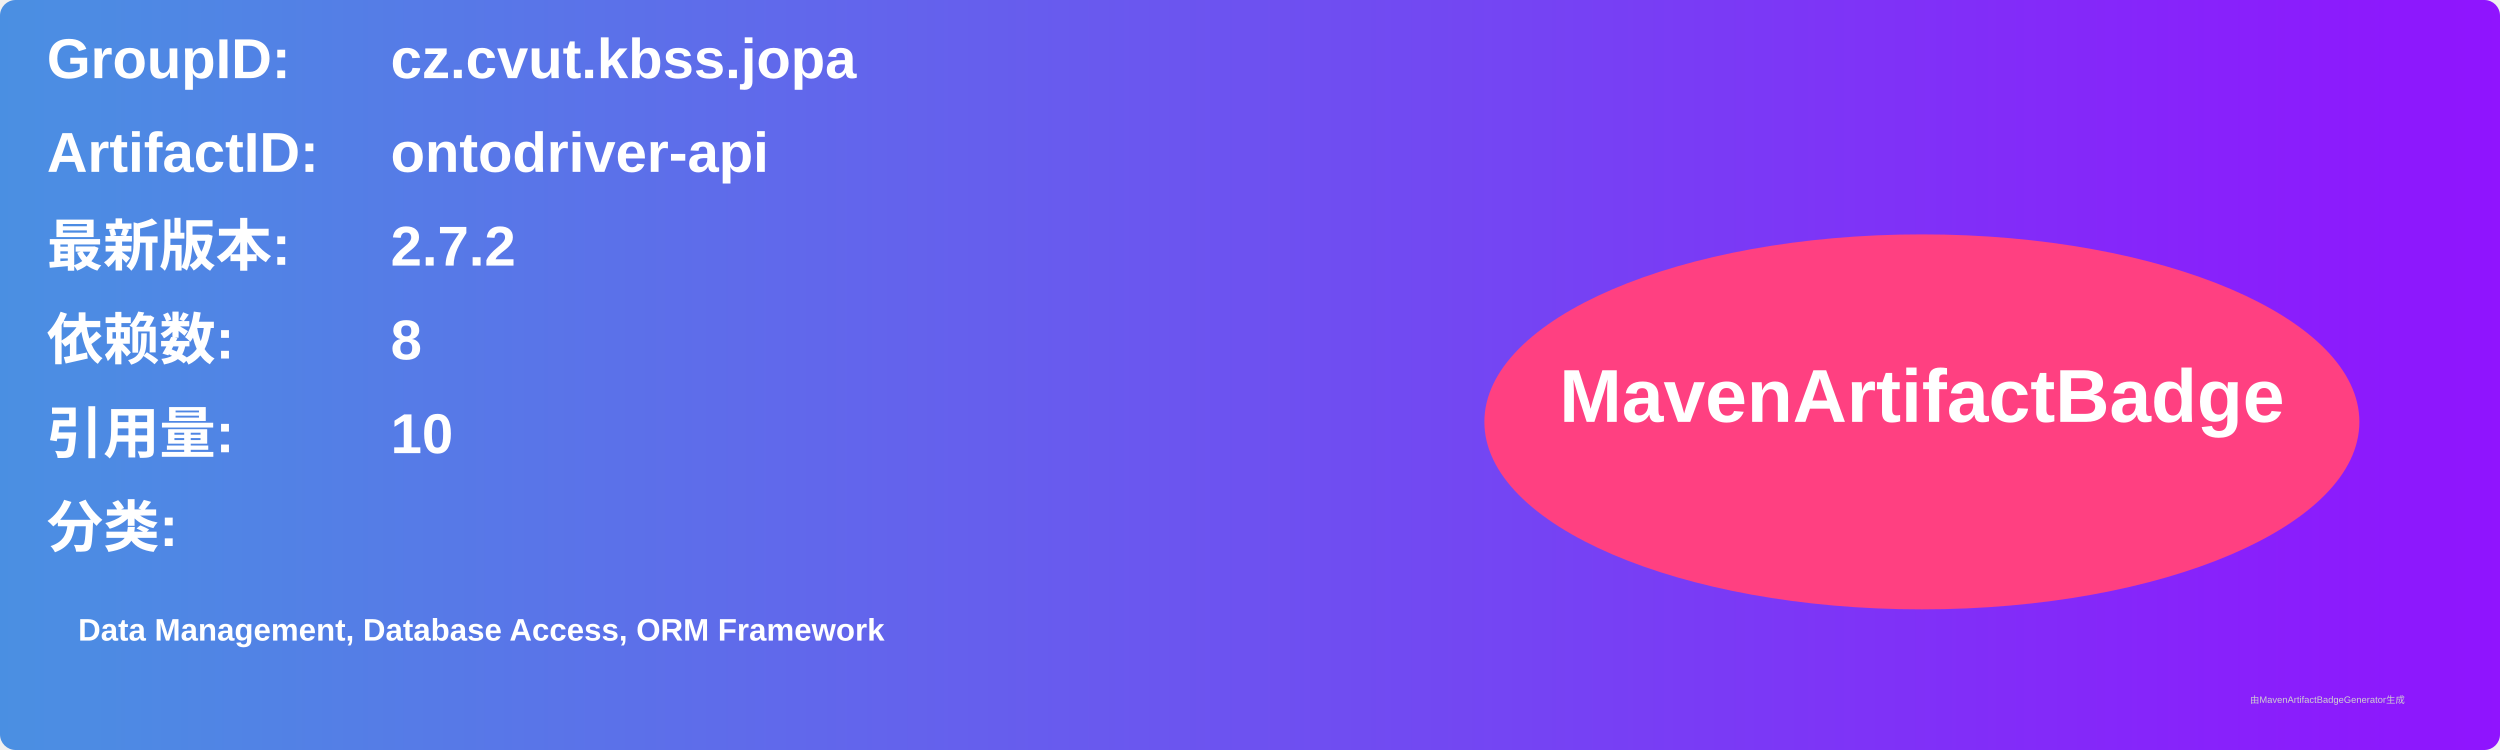
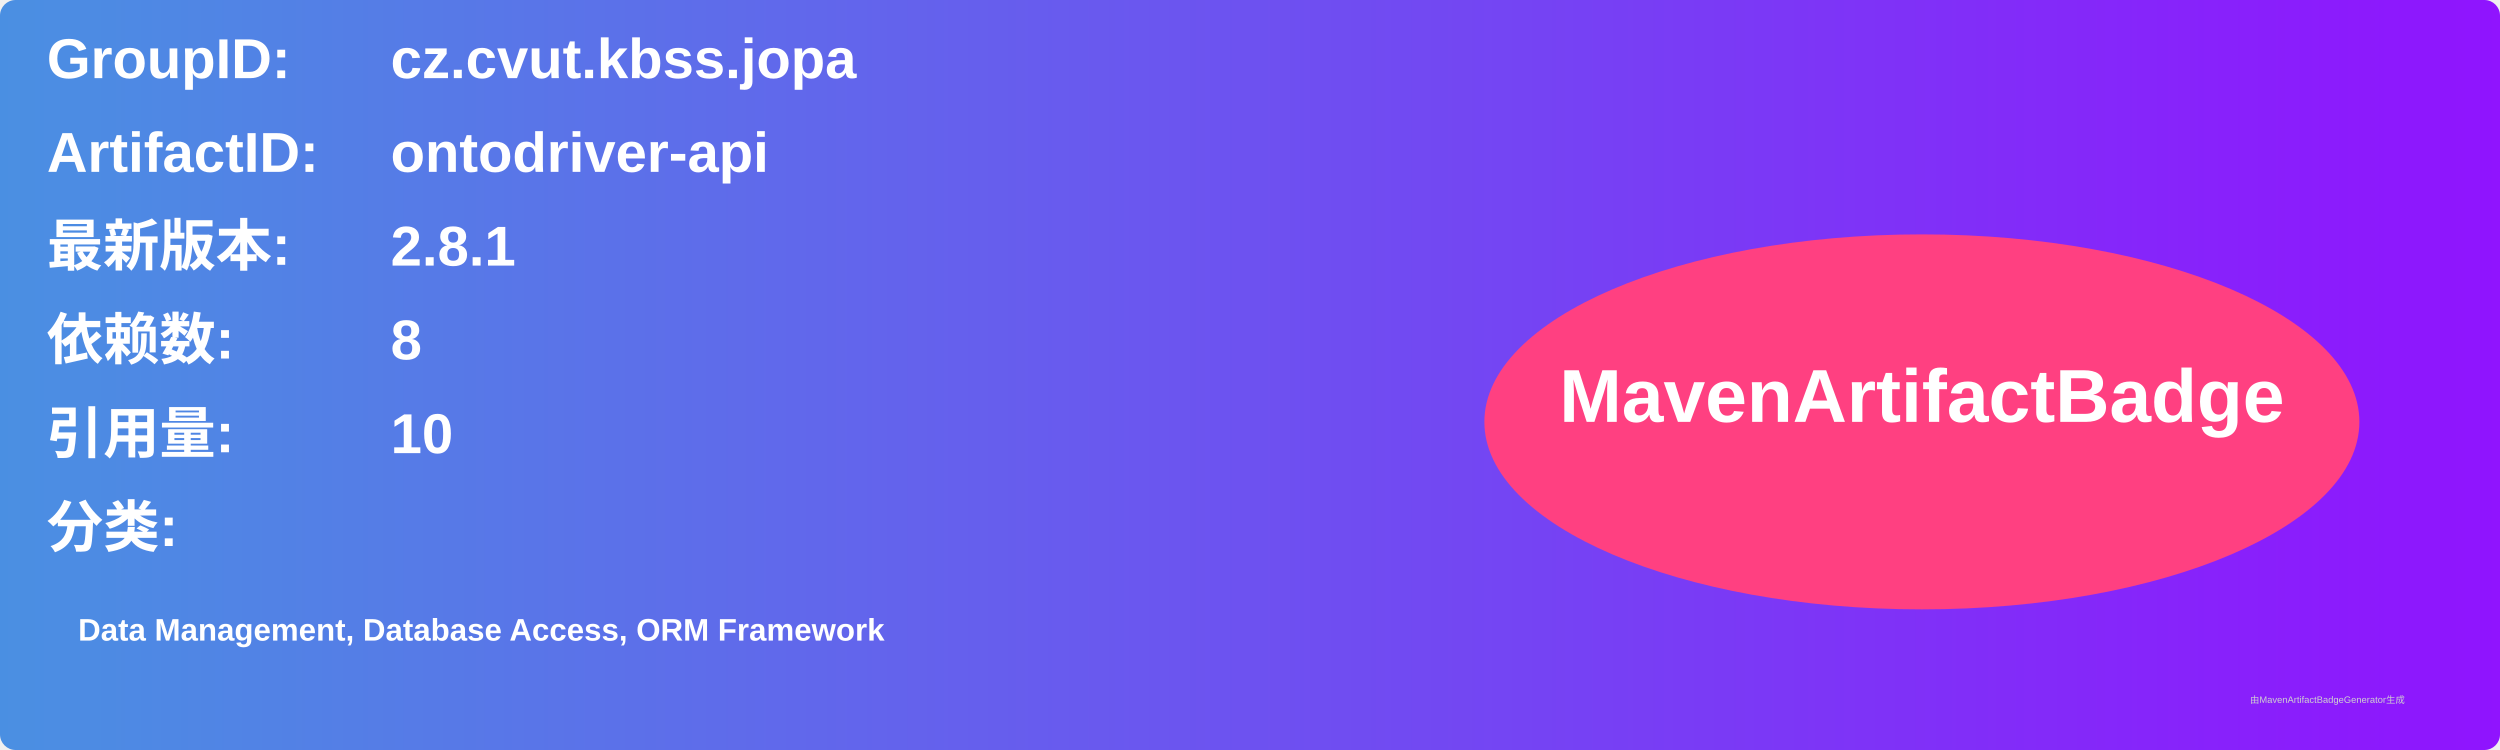
<svg xmlns="http://www.w3.org/2000/svg" width="800" height="240" viewBox="0 0 800 240">
  <linearGradient id="grad" x1="0%" y1="0%" x2="100%" y2="0%">
    <stop offset="0%" stop-color="#4a90e2" />
    <stop offset="100%" stop-color="#9013fe" />
  </linearGradient>
  <rect width="100%" height="100%" rx="5" ry="5" fill="url(#grad)" />
  <g transform="translate(15, 15)">
    <text x="0" y="10" font-family="Arial" font-size="18" fill="white" font-weight="bold" width="260">GroupID:</text>
    <text x="110" y="10" font-family="Arial" font-size="18" fill="white" font-weight="bold" width="460">cz.cvut.kbss.jopa</text>
    <text x="0" y="40" font-family="Arial" font-size="18" fill="white" font-weight="bold" width="260">ArtifactID:</text>
    <text x="110" y="40" font-family="Arial" font-size="18" fill="white" font-weight="bold" width="460">ontodriver-api</text>
    <text x="0" y="70" font-family="Arial" font-size="18" fill="white" font-weight="bold">最新版本:</text>
    <text x="110" y="70" font-family="Arial" font-size="18" fill="white" font-weight="bold">
-       <tspan font-weight="bold">2.7.2</tspan>
+       <tspan font-weight="bold">2.8.1</tspan>
    </text>
    <text x="0" y="100" font-family="Arial" font-size="18" fill="white" font-weight="bold">依赖数: </text>
    <text x="110" y="100" font-family="Arial" font-size="18" fill="white">
      <tspan font-weight="bold">8</tspan>
    </text>
    <text x="0" y="130" font-family="Arial" font-size="18" fill="white" font-weight="bold">引用量: </text>
    <text x="110" y="130" font-family="Arial" font-size="18" fill="white">
      <tspan font-weight="bold">10</tspan>
    </text>
    <text x="0" y="160" font-family="Arial" font-size="18" fill="white" font-weight="bold">分类:</text>
    <text x="10" y="190" font-family="Arial" font-size="10" fill="white">
      <tspan font-weight="bold">Data Management, Database Access, ORM Framework</tspan>
    </text>
    <ellipse cx="600" cy="120" rx="140" ry="60" fill="#ff4081" />
    <text x="600" y="120" text-anchor="middle" font-family="Arial" font-size="24" fill="white" font-weight="bold">MavenArtifactBadge</text>
  </g>
  <text x="720" y="225" font-family="Arial" font-size="3" fill="#d0d0d0">由MavenArtifactBadgeGenerator生成</text>
</svg>
